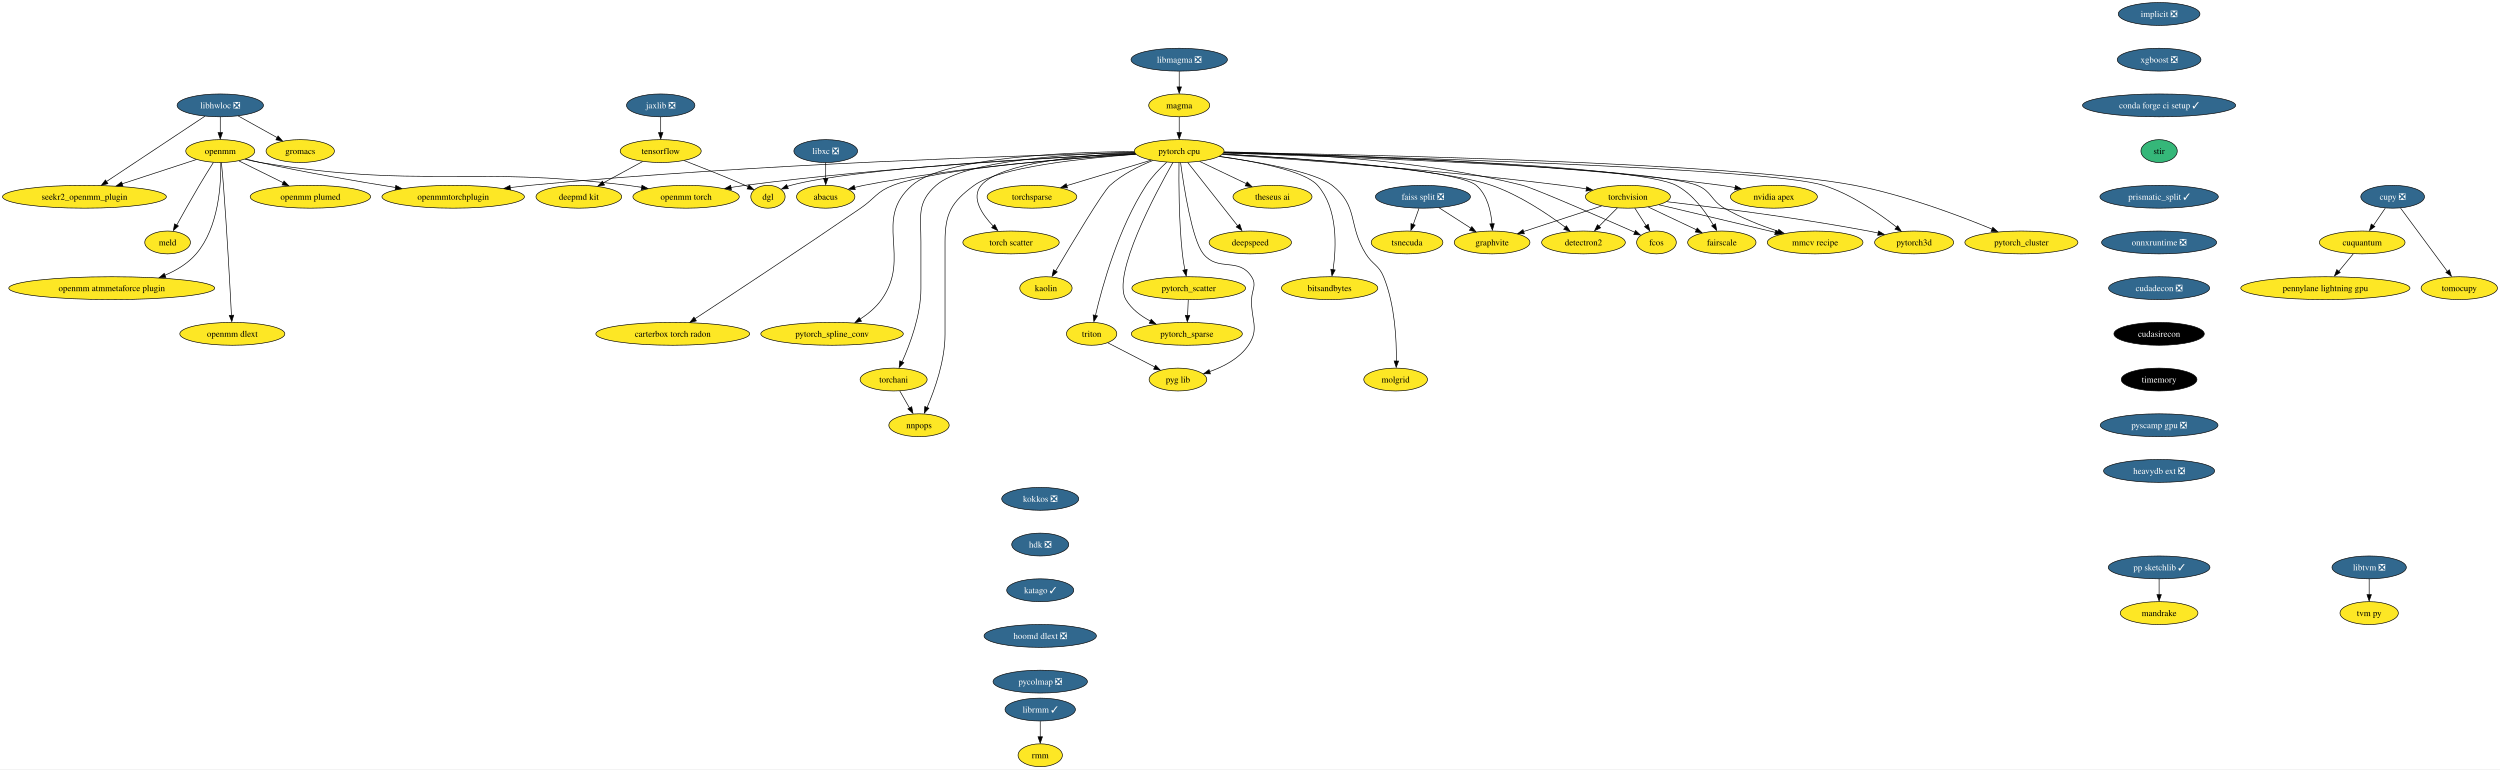
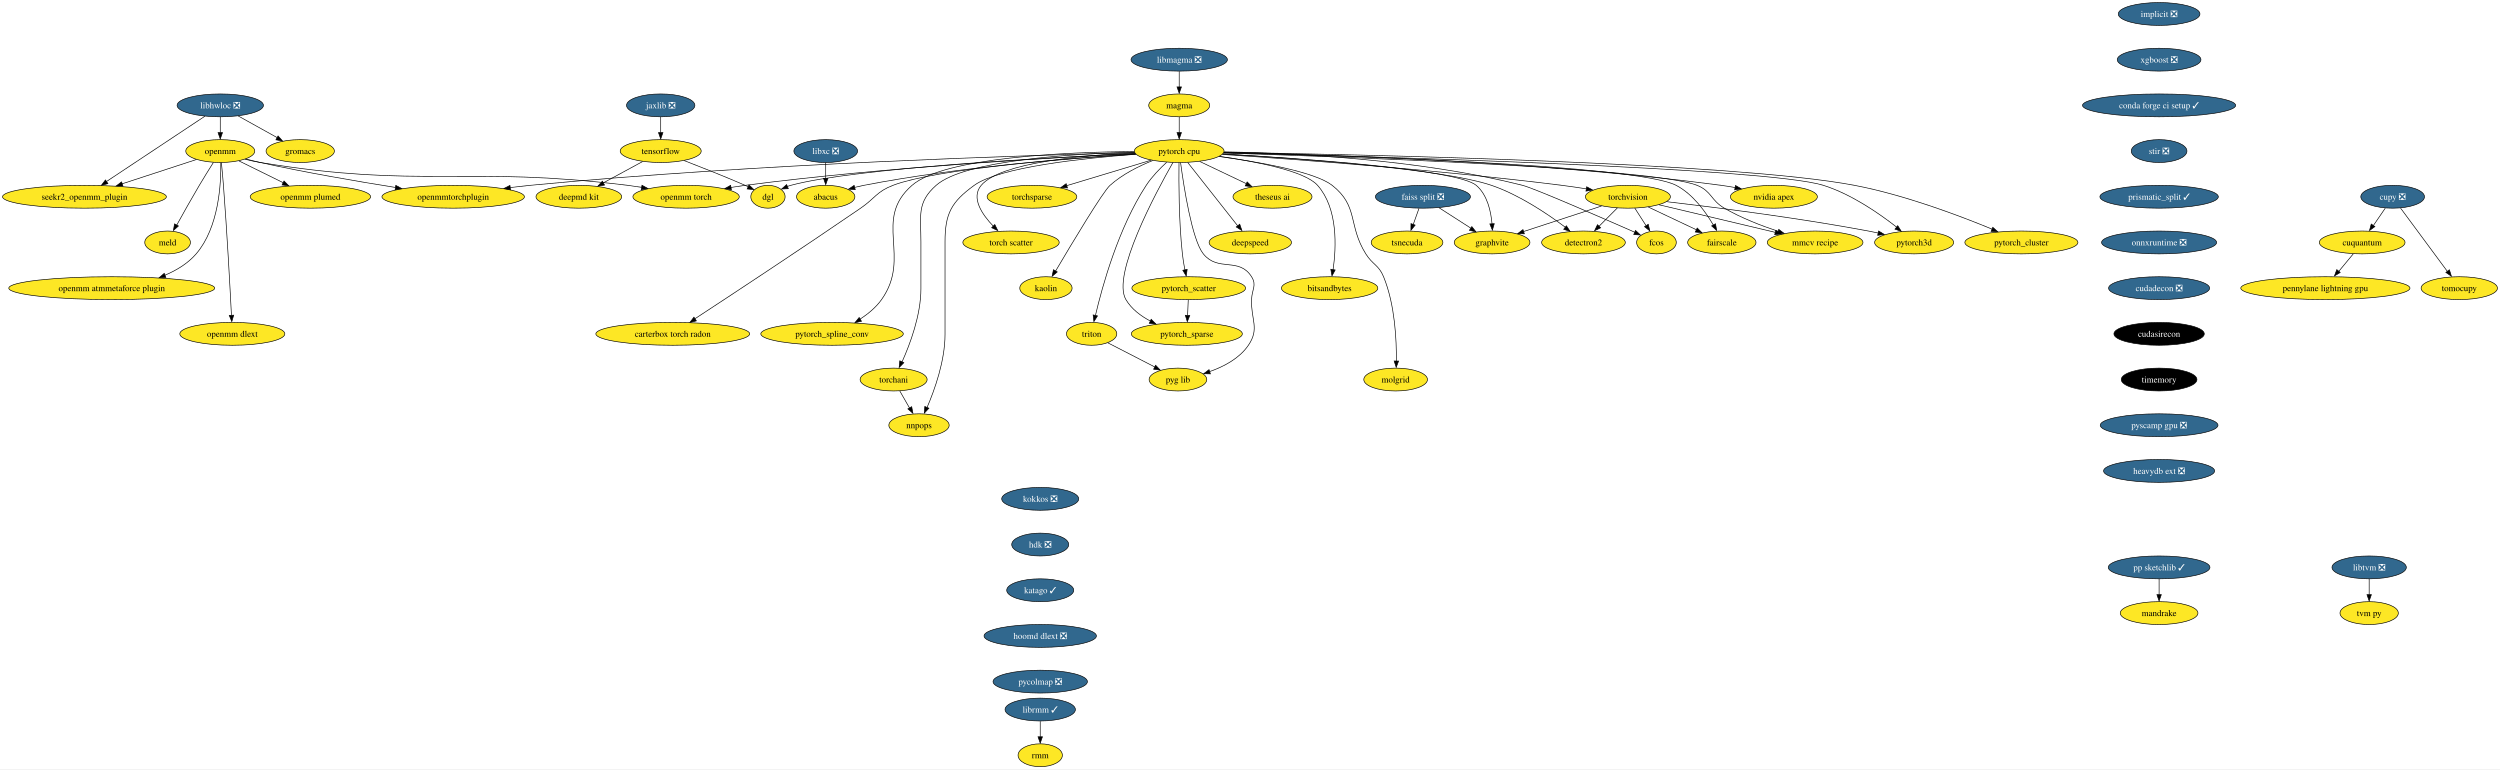
<svg xmlns="http://www.w3.org/2000/svg" xmlns:xlink="http://www.w3.org/1999/xlink" width="3939pt" height="1212pt" viewBox="0.00 0.00 3939.22 1212.00">
  <g id="graph0" class="graph" transform="scale(1 1) rotate(0) translate(4 1208)">
    <polygon fill="white" stroke="none" points="-4,4 -4,-1208 3935.22,-1208 3935.22,4 -4,4" />
    <g id="node1" class="node">
      <g id="a_node1">
        <a xlink:href="https://github.com/conda-forge/implicit-feedstock/pull/92" xlink:title="implicit ❎">
          <ellipse fill="#31688e" stroke="black" cx="3398.07" cy="-1186" rx="64.36" ry="18" />
          <text text-anchor="middle" x="3398.07" y="-1181.33" font-family="Times,serif" font-size="14.00" fill="white">implicit ❎</text>
        </a>
      </g>
    </g>
    <g id="node2" class="node">
      <g id="a_node2">
        <a xlink:href="https://github.com/conda-forge/xgboost-feedstock/pull/131" xlink:title="xgboost ❎">
          <ellipse fill="#31688e" stroke="black" cx="3398.07" cy="-1114" rx="65.94" ry="18" />
          <text text-anchor="middle" x="3398.07" y="-1109.33" font-family="Times,serif" font-size="14.00" fill="white">xgboost ❎</text>
        </a>
      </g>
    </g>
    <g id="node20" class="node">
      <g id="a_node20">
        <a xlink:href="https://github.com/conda-forge/conda-forge-ci-setup-feedstock/pull/272" xlink:title="conda forge ci setup ✓">
          <ellipse fill="#31688e" stroke="black" cx="3398.07" cy="-1042" rx="120.65" ry="18" />
          <text text-anchor="middle" x="3398.07" y="-1037.33" font-family="Times,serif" font-size="14.00" fill="white">conda forge ci setup ✓</text>
        </a>
      </g>
    </g>
    <g id="node3" class="node">
      <g id="a_node3">
        <a xlink:href="https://github.com/conda-forge/libhwloc-feedstock/pull/67" xlink:title="libhwloc ❎">
          <ellipse fill="#31688e" stroke="black" cx="343.07" cy="-1042" rx="68.04" ry="18" />
          <text text-anchor="middle" x="343.07" y="-1037.33" font-family="Times,serif" font-size="14.00" fill="white">libhwloc ❎</text>
        </a>
      </g>
    </g>
    <g id="node4" class="node">
      <g id="a_node4">
        <a xlink:href="https://github.com/conda-forge/openmm-feedstock" xlink:title="openmm">
          <ellipse fill="#fde725" stroke="black" cx="343.07" cy="-970" rx="54.36" ry="18" />
          <text text-anchor="middle" x="343.07" y="-965.33" font-family="Times,serif" font-size="14.00">openmm</text>
        </a>
      </g>
    </g>
    <g id="edge2" class="edge">
      <path fill="none" stroke="black" d="M343.07,-1023.7C343.07,-1016.24 343.07,-1007.32 343.07,-998.97" />
      <polygon fill="black" stroke="black" points="346.57,-999.1 343.07,-989.1 339.57,-999.1 346.57,-999.1" />
    </g>
    <g id="node5" class="node">
      <g id="a_node5">
        <a xlink:href="https://github.com/conda-forge/seekr2_openmm_plugin-feedstock" xlink:title="seekr2_openmm_plugin">
          <ellipse fill="#fde725" stroke="black" cx="129.07" cy="-898" rx="129.07" ry="18" />
          <text text-anchor="middle" x="129.07" y="-893.33" font-family="Times,serif" font-size="14.00">seekr2_openmm_plugin</text>
        </a>
      </g>
    </g>
    <g id="edge3" class="edge">
      <path fill="none" stroke="black" d="M318.94,-1024.99C281.06,-999.85 207.46,-951.02 163.86,-922.09" />
      <polygon fill="black" stroke="black" points="166.04,-918.67 155.78,-916.06 162.17,-924.5 166.04,-918.67" />
    </g>
    <g id="node6" class="node">
      <g id="a_node6">
        <a xlink:href="https://github.com/conda-forge/gromacs-feedstock" xlink:title="gromacs">
          <ellipse fill="#fde725" stroke="black" cx="469.07" cy="-970" rx="53.84" ry="18" />
          <text text-anchor="middle" x="469.07" y="-965.33" font-family="Times,serif" font-size="14.00">gromacs</text>
        </a>
      </g>
    </g>
    <g id="edge4" class="edge">
      <path fill="none" stroke="black" d="M371.35,-1025.29C389.47,-1015.22 413.17,-1002.05 432.7,-991.21" />
      <polygon fill="black" stroke="black" points="434.14,-993.85 441.18,-985.94 430.74,-987.73 434.14,-993.85" />
    </g>
    <g id="edge5" class="edge">
      <path fill="none" stroke="black" d="M305.31,-956.65C272.95,-946.06 225.79,-930.64 188.4,-918.41" />
      <polygon fill="black" stroke="black" points="189.73,-914.83 179.13,-915.05 187.55,-921.48 189.73,-914.83" />
    </g>
    <g id="node7" class="node">
      <g id="a_node7">
        <a xlink:href="https://github.com/conda-forge/openmm-torch-feedstock" xlink:title="openmm torch">
          <ellipse fill="#fde725" stroke="black" cx="1077.07" cy="-898" rx="83.83" ry="18" />
          <text text-anchor="middle" x="1077.07" y="-893.33" font-family="Times,serif" font-size="14.00">openmm torch</text>
        </a>
      </g>
    </g>
    <g id="edge6" class="edge">
      <path fill="none" stroke="black" d="M382.12,-957.15C389.99,-955.14 398.25,-953.29 406.07,-952 660.49,-910.2 729.17,-947.48 985.07,-916 992.22,-915.12 999.65,-914.04 1007.06,-912.84" />
      <polygon fill="black" stroke="black" points="1007.57,-916.14 1016.85,-911.03 1006.41,-909.24 1007.57,-916.14" />
    </g>
    <g id="node8" class="node">
      <g id="a_node8">
        <a xlink:href="https://github.com/conda-forge/openmmtorchplugin-feedstock" xlink:title="openmmtorchplugin">
          <ellipse fill="#fde725" stroke="black" cx="710.07" cy="-898" rx="112.24" ry="18" />
          <text text-anchor="middle" x="710.07" y="-893.33" font-family="Times,serif" font-size="14.00">openmmtorchplugin</text>
        </a>
      </g>
    </g>
    <g id="edge7" class="edge">
      <path fill="none" stroke="black" d="M383.27,-957.57C390.82,-955.59 398.66,-953.64 406.07,-952 477.25,-936.23 558.65,-922.25 619.3,-912.61" />
      <polygon fill="black" stroke="black" points="619.66,-915.94 628.99,-910.92 618.57,-909.02 619.66,-915.94" />
    </g>
    <g id="node9" class="node">
      <g id="a_node9">
        <a xlink:href="https://github.com/conda-forge/openmm-plumed-feedstock" xlink:title="openmm plumed">
          <ellipse fill="#fde725" stroke="black" cx="485.07" cy="-898" rx="94.88" ry="18" />
          <text text-anchor="middle" x="485.07" y="-893.33" font-family="Times,serif" font-size="14.00">openmm plumed</text>
        </a>
      </g>
    </g>
    <g id="edge8" class="edge">
      <path fill="none" stroke="black" d="M372.49,-954.5C392.66,-944.55 419.74,-931.21 442.29,-920.09" />
      <polygon fill="black" stroke="black" points="443.54,-922.88 450.96,-915.32 440.44,-916.61 443.54,-922.88" />
    </g>
    <g id="node10" class="node">
      <g id="a_node10">
        <a xlink:href="https://github.com/conda-forge/meld-feedstock" xlink:title="meld">
          <ellipse fill="#fde725" stroke="black" cx="260.07" cy="-826" rx="35.95" ry="18" />
          <text text-anchor="middle" x="260.07" y="-821.33" font-family="Times,serif" font-size="14.00">meld</text>
        </a>
      </g>
    </g>
    <g id="edge9" class="edge">
      <path fill="none" stroke="black" d="M332.17,-951.93C325.65,-941.6 317.25,-928.13 310.07,-916 297.72,-895.12 284.28,-871.12 274.45,-853.31" />
      <polygon fill="black" stroke="black" points="277.13,-851.94 269.25,-844.86 271,-855.31 277.13,-851.94" />
    </g>
    <g id="node11" class="node">
      <g id="a_node11">
        <a xlink:href="https://github.com/conda-forge/openmm-atmmetaforce-plugin-feedstock" xlink:title="openmm atmmetaforce plugin">
          <ellipse fill="#fde725" stroke="black" cx="172.07" cy="-754" rx="162.22" ry="18" />
          <text text-anchor="middle" x="172.07" y="-749.33" font-family="Times,serif" font-size="14.00">openmm atmmetaforce plugin</text>
        </a>
      </g>
    </g>
    <g id="edge10" class="edge">
      <path fill="none" stroke="black" d="M343.89,-951.67C344.45,-919.44 341.09,-849.76 305.07,-808 292.13,-792.99 274.35,-782.19 255.99,-774.43" />
      <polygon fill="black" stroke="black" points="257.35,-770.82 246.77,-770.43 254.8,-777.33 257.35,-770.82" />
    </g>
    <g id="node12" class="node">
      <g id="a_node12">
        <a xlink:href="https://github.com/conda-forge/openmm-dlext-feedstock" xlink:title="openmm dlext">
          <ellipse fill="#fde725" stroke="black" cx="362.07" cy="-682" rx="82.77" ry="18" />
          <text text-anchor="middle" x="362.07" y="-677.33" font-family="Times,serif" font-size="14.00">openmm dlext</text>
        </a>
      </g>
    </g>
    <g id="edge11" class="edge">
      <path fill="none" stroke="black" d="M344.84,-951.83C345.87,-941.46 347.15,-927.98 348.07,-916 353.77,-842.16 358.47,-755.01 360.69,-711.18" />
      <polygon fill="black" stroke="black" points="364.23,-711.42 361.24,-701.26 357.24,-711.07 364.23,-711.42" />
    </g>
    <g id="node13" class="node">
      <g id="a_node13">
        <a xlink:href="https://github.com/conda-forge/torchvision-feedstock" xlink:title="torchvision">
          <ellipse fill="#fde725" stroke="black" cx="2561.07" cy="-898" rx="66.99" ry="18" />
          <text text-anchor="middle" x="2561.07" y="-893.33" font-family="Times,serif" font-size="14.00">torchvision</text>
        </a>
      </g>
    </g>
    <g id="node14" class="node">
      <g id="a_node14">
        <a xlink:href="https://github.com/conda-forge/detectron2-feedstock" xlink:title="detectron2">
          <ellipse fill="#fde725" stroke="black" cx="2491.07" cy="-826" rx="65.94" ry="18" />
          <text text-anchor="middle" x="2491.07" y="-821.33" font-family="Times,serif" font-size="14.00">detectron2</text>
        </a>
      </g>
    </g>
    <g id="edge12" class="edge">
      <path fill="none" stroke="black" d="M2544.48,-880.41C2535.77,-871.69 2524.92,-860.85 2515.28,-851.21" />
      <polygon fill="black" stroke="black" points="2518.09,-849.07 2508.54,-844.47 2513.14,-854.02 2518.09,-849.07" />
    </g>
    <g id="node15" class="node">
      <g id="a_node15">
        <a xlink:href="https://github.com/conda-forge/fcos-feedstock" xlink:title="fcos">
          <ellipse fill="#fde725" stroke="black" cx="2606.07" cy="-826" rx="31.22" ry="18" />
          <text text-anchor="middle" x="2606.07" y="-821.33" font-family="Times,serif" font-size="14.00">fcos</text>
        </a>
      </g>
    </g>
    <g id="edge13" class="edge">
      <path fill="none" stroke="black" d="M2571.97,-880.05C2577.29,-871.77 2583.82,-861.62 2589.73,-852.42" />
      <polygon fill="black" stroke="black" points="2593.13,-854.61 2595.59,-844.31 2587.24,-850.83 2593.13,-854.61" />
    </g>
    <g id="node16" class="node">
      <g id="a_node16">
        <a xlink:href="https://github.com/conda-forge/fairscale-feedstock" xlink:title="fairscale">
          <ellipse fill="#fde725" stroke="black" cx="2709.07" cy="-826" rx="53.84" ry="18" />
          <text text-anchor="middle" x="2709.07" y="-821.33" font-family="Times,serif" font-size="14.00">fairscale</text>
        </a>
      </g>
    </g>
    <g id="edge14" class="edge">
      <path fill="none" stroke="black" d="M2593.19,-881.81C2615.43,-871.29 2645.2,-857.21 2669,-845.96" />
      <polygon fill="black" stroke="black" points="2670.25,-848.76 2677.79,-841.32 2667.25,-842.43 2670.25,-848.76" />
    </g>
    <g id="node17" class="node">
      <g id="a_node17">
        <a xlink:href="https://github.com/conda-forge/graphvite-feedstock" xlink:title="graphvite">
          <ellipse fill="#fde725" stroke="black" cx="2347.07" cy="-826" rx="59.63" ry="18" />
          <text text-anchor="middle" x="2347.07" y="-821.33" font-family="Times,serif" font-size="14.00">graphvite</text>
        </a>
      </g>
    </g>
    <g id="edge15" class="edge">
      <path fill="none" stroke="black" d="M2519.56,-883.42C2484.34,-871.9 2433.74,-855.35 2396.45,-843.15" />
      <polygon fill="black" stroke="black" points="2397.9,-839.62 2387.31,-839.83 2395.72,-846.27 2397.9,-839.62" />
    </g>
    <g id="node18" class="node">
      <g id="a_node18">
        <a xlink:href="https://github.com/conda-forge/mmcv-recipe-feedstock" xlink:title="mmcv recipe">
          <ellipse fill="#fde725" stroke="black" cx="2856.07" cy="-826" rx="75.41" ry="18" />
          <text text-anchor="middle" x="2856.07" y="-821.33" font-family="Times,serif" font-size="14.00">mmcv recipe</text>
        </a>
      </g>
    </g>
    <g id="edge16" class="edge">
      <path fill="none" stroke="black" d="M2610.12,-885.36C2660.34,-873.44 2738.6,-854.87 2793.31,-841.89" />
      <polygon fill="black" stroke="black" points="2794.01,-845.09 2802.93,-839.37 2792.39,-838.28 2794.01,-845.09" />
    </g>
    <g id="node19" class="node">
      <g id="a_node19">
        <a xlink:href="https://github.com/conda-forge/pytorch3d-feedstock" xlink:title="pytorch3d">
          <ellipse fill="#fde725" stroke="black" cx="3012.07" cy="-826" rx="62.26" ry="18" />
          <text text-anchor="middle" x="3012.07" y="-821.33" font-family="Times,serif" font-size="14.00">pytorch3d</text>
        </a>
      </g>
    </g>
    <g id="edge17" class="edge">
      <path fill="none" stroke="black" d="M2622.07,-890.24C2697.2,-881.51 2828.57,-864.91 2940.07,-844 2945.09,-843.06 2950.29,-842 2955.49,-840.88" />
      <polygon fill="black" stroke="black" points="2956.11,-844.11 2965.12,-838.52 2954.6,-837.27 2956.11,-844.11" />
    </g>
    <g id="node24" class="node">
      <g id="a_node24">
-         <a xlink:href="https://github.com/conda-forge/stir-feedstock" xlink:title="stir">
-           <ellipse fill="#35b779" stroke="black" cx="3398.07" cy="-970" rx="28.59" ry="18" />
-           <text text-anchor="middle" x="3398.07" y="-965.33" font-family="Times,serif" font-size="14.00">stir</text>
+         <a xlink:href="https://github.com/conda-forge/stir-feedstock/pull/91" xlink:title="stir ❎">
+           <ellipse fill="#31688e" stroke="black" cx="3398.07" cy="-970" rx="43.84" ry="18" />
+           <text text-anchor="middle" x="3398.07" y="-965.33" font-family="Times,serif" font-size="14.00" fill="white">stir ❎</text>
        </a>
      </g>
    </g>
    <g id="node21" class="node">
      <g id="a_node21">
        <a xlink:href="https://github.com/conda-forge/tensorflow-feedstock" xlink:title="tensorflow">
          <ellipse fill="#fde725" stroke="black" cx="1037.07" cy="-970" rx="63.84" ry="18" />
          <text text-anchor="middle" x="1037.07" y="-965.33" font-family="Times,serif" font-size="14.00">tensorflow</text>
        </a>
      </g>
    </g>
    <g id="node22" class="node">
      <g id="a_node22">
        <a xlink:href="https://github.com/conda-forge/deepmd-kit-feedstock" xlink:title="deepmd kit">
          <ellipse fill="#fde725" stroke="black" cx="908.07" cy="-898" rx="67.52" ry="18" />
          <text text-anchor="middle" x="908.07" y="-893.33" font-family="Times,serif" font-size="14.00">deepmd kit</text>
        </a>
      </g>
    </g>
    <g id="edge19" class="edge">
      <path fill="none" stroke="black" d="M1008.44,-953.46C990.28,-943.61 966.56,-930.74 946.74,-919.98" />
      <polygon fill="black" stroke="black" points="948.53,-916.43 938.07,-914.73 945.19,-922.58 948.53,-916.43" />
    </g>
    <g id="node23" class="node">
      <g id="a_node23">
        <a xlink:href="https://github.com/conda-forge/dgl-feedstock" xlink:title="dgl">
          <ellipse fill="#fde725" stroke="black" cx="1206.07" cy="-898" rx="27.01" ry="18" />
          <text text-anchor="middle" x="1206.07" y="-893.33" font-family="Times,serif" font-size="14.00">dgl</text>
        </a>
      </g>
    </g>
    <g id="edge20" class="edge">
      <path fill="none" stroke="black" d="M1074.02,-954.98C1100.85,-944.63 1137.93,-929.98 1170.07,-916 1171.73,-915.28 1173.42,-914.53 1175.13,-913.76" />
      <polygon fill="black" stroke="black" points="1176.23,-916.65 1183.85,-909.29 1173.3,-910.29 1176.23,-916.65" />
    </g>
    <g id="node44" class="node">
      <g id="a_node44">
        <a xlink:href="https://github.com/conda-forge/prismatic_split-feedstock/pull/45" xlink:title="prismatic_split ✓">
          <ellipse fill="#31688e" stroke="black" cx="3398.07" cy="-898" rx="93.3" ry="18" />
          <text text-anchor="middle" x="3398.07" y="-893.33" font-family="Times,serif" font-size="14.00" fill="white">prismatic_split ✓</text>
        </a>
      </g>
    </g>
    <g id="node25" class="node">
      <g id="a_node25">
        <a xlink:href="https://github.com/conda-forge/pytorch-cpu-feedstock" xlink:title="pytorch cpu">
          <ellipse fill="#fde725" stroke="black" cx="1854.07" cy="-970" rx="70.68" ry="18" />
          <text text-anchor="middle" x="1854.07" y="-965.33" font-family="Times,serif" font-size="14.00">pytorch cpu</text>
        </a>
      </g>
    </g>
    <g id="edge36" class="edge">
      <path fill="none" stroke="black" d="M1784.9,-966.01C1661.15,-960.13 1393.9,-945.05 1170.07,-916 1162.77,-915.05 1155.17,-913.91 1147.61,-912.68" />
      <polygon fill="black" stroke="black" points="1148.41,-909.1 1137.96,-910.89 1147.24,-916 1148.41,-909.1" />
    </g>
    <g id="edge42" class="edge">
      <path fill="none" stroke="black" d="M1783.84,-967.49C1617.81,-963.44 1188.23,-950.27 831.07,-916 820.96,-915.03 810.4,-913.83 799.92,-912.52" />
      <polygon fill="black" stroke="black" points="800.4,-908.92 790.04,-911.11 799.51,-915.86 800.4,-908.92" />
    </g>
    <g id="edge22" class="edge">
      <path fill="none" stroke="black" d="M1922.07,-964.68C2033.93,-957.2 2263.65,-940.28 2457.07,-916 2469.62,-914.42 2482.98,-912.46 2495.79,-910.43" />
      <polygon fill="black" stroke="black" points="2496.08,-913.77 2505.4,-908.72 2494.97,-906.86 2496.08,-913.77" />
    </g>
    <g id="edge23" class="edge">
      <path fill="none" stroke="black" d="M1922.67,-965.34C2038.91,-958.53 2269.44,-942.15 2346.07,-916 2389.96,-901.02 2434.56,-870.94 2462.48,-849.91" />
      <polygon fill="black" stroke="black" points="2464.13,-852.29 2469.94,-843.43 2459.88,-846.74 2464.13,-852.29" />
    </g>
    <g id="edge24" class="edge">
      <path fill="none" stroke="black" d="M1924.83,-968.8C2029.28,-966.99 2230.17,-957.77 2395.07,-916 2413.04,-911.45 2516.79,-866.3 2571.82,-842.12" />
      <polygon fill="black" stroke="black" points="2573.07,-844.95 2580.81,-837.72 2570.25,-838.54 2573.07,-844.95" />
    </g>
    <g id="edge25" class="edge">
      <path fill="none" stroke="black" d="M1924.56,-967.43C2105.17,-962.97 2574.77,-948.37 2637.07,-916 2663.41,-902.32 2683.52,-874.31 2695.71,-853.35" />
      <polygon fill="black" stroke="black" points="2699.1,-855.44 2700.9,-845 2692.98,-852.05 2699.1,-855.44" />
    </g>
    <g id="edge26" class="edge">
      <path fill="none" stroke="black" d="M1922.55,-965.43C2045.17,-958.44 2292.25,-941.36 2322.07,-916 2339.53,-901.15 2345.29,-875.18 2346.97,-855.12" />
      <polygon fill="black" stroke="black" points="2350.5,-855.57 2347.54,-845.4 2343.51,-855.2 2350.5,-855.57" />
    </g>
    <g id="edge27" class="edge">
      <path fill="none" stroke="black" d="M1924.15,-966.94C2109.26,-961.15 2601.79,-943.35 2670.07,-916 2693.21,-906.73 2691.52,-892.51 2713.07,-880 2739.45,-864.69 2771.05,-852.42 2797.83,-843.56" />
      <polygon fill="black" stroke="black" points="2798.77,-846.62 2807.21,-840.22 2796.62,-839.95 2798.77,-846.62" />
    </g>
    <g id="edge28" class="edge">
      <path fill="none" stroke="black" d="M1924.29,-967.36C2139.31,-962.07 2779.64,-944.1 2869.07,-916 2913.12,-902.16 2957.24,-871.53 2984.58,-850.09" />
      <polygon fill="black" stroke="black" points="2986.22,-852.46 2991.85,-843.48 2981.85,-846.99 2986.22,-852.46" />
    </g>
    <g id="edge29" class="edge">
      <path fill="none" stroke="black" d="M1784.55,-966.07C1646.56,-959.76 1342.71,-943.18 1242.07,-916 1240.28,-915.52 1238.47,-914.95 1236.67,-914.32" />
      <polygon fill="black" stroke="black" points="1238.12,-910.72 1227.53,-910.19 1235.47,-917.2 1238.12,-910.72" />
    </g>
    <g id="node26" class="node">
      <g id="a_node26">
        <a xlink:href="https://github.com/conda-forge/nvidia-apex-feedstock" xlink:title="nvidia apex">
          <ellipse fill="#fde725" stroke="black" cx="2791.07" cy="-898" rx="68.57" ry="18" />
          <text text-anchor="middle" x="2791.07" y="-893.33" font-family="Times,serif" font-size="14.00">nvidia apex</text>
        </a>
      </g>
    </g>
    <g id="edge30" class="edge">
      <path fill="none" stroke="black" d="M1924.69,-967.96C2071.3,-965.06 2419.08,-954.37 2708.07,-916 2715.22,-915.05 2722.68,-913.84 2730.07,-912.51" />
      <polygon fill="black" stroke="black" points="2730.61,-915.77 2739.79,-910.47 2729.31,-908.9 2730.61,-915.77" />
    </g>
    <g id="node27" class="node">
      <g id="a_node27">
        <a xlink:href="https://github.com/conda-forge/pytorch_cluster-feedstock" xlink:title="pytorch_cluster">
          <ellipse fill="#fde725" stroke="black" cx="3181.07" cy="-826" rx="89.09" ry="18" />
          <text text-anchor="middle" x="3181.07" y="-821.33" font-family="Times,serif" font-size="14.00">pytorch_cluster</text>
        </a>
      </g>
    </g>
    <g id="edge31" class="edge">
      <path fill="none" stroke="black" d="M1924.84,-968.02C2130.7,-964.77 2726.84,-952.39 2918.07,-916 2996.43,-901.09 3083.37,-868.27 3135.06,-846.92" />
      <polygon fill="black" stroke="black" points="3136.03,-849.89 3143.92,-842.82 3133.34,-843.43 3136.03,-849.89" />
    </g>
    <g id="node28" class="node">
      <g id="a_node28">
        <a xlink:href="https://github.com/conda-forge/pytorch_scatter-feedstock" xlink:title="pytorch_scatter">
          <ellipse fill="#fde725" stroke="black" cx="1869.07" cy="-754" rx="89.61" ry="18" />
          <text text-anchor="middle" x="1869.07" y="-749.33" font-family="Times,serif" font-size="14.00">pytorch_scatter</text>
        </a>
      </g>
    </g>
    <g id="edge32" class="edge">
      <path fill="none" stroke="black" d="M1853.73,-951.55C1853.34,-921.93 1853.4,-859.99 1859.07,-808 1859.97,-799.78 1861.44,-790.91 1862.98,-782.84" />
      <polygon fill="black" stroke="black" points="1866.6,-783.58 1865.15,-773.08 1859.74,-782.19 1866.6,-783.58" />
    </g>
    <g id="node29" class="node">
      <g id="a_node29">
        <a xlink:href="https://github.com/conda-forge/pytorch_spline_conv-feedstock" xlink:title="pytorch_spline_conv">
          <ellipse fill="#fde725" stroke="black" cx="1307.07" cy="-682" rx="112.24" ry="18" />
          <text text-anchor="middle" x="1307.07" y="-677.33" font-family="Times,serif" font-size="14.00">pytorch_spline_conv</text>
        </a>
      </g>
    </g>
    <g id="edge33" class="edge">
      <path fill="none" stroke="black" d="M1783.28,-969.34C1677.16,-968.37 1483.85,-960.33 1433.07,-916 1370.7,-861.55 1433,-803.52 1385.07,-736 1376.3,-723.65 1363.68,-713.3 1351.14,-705.12" />
      <polygon fill="black" stroke="black" points="1353.43,-701.8 1343.08,-699.55 1349.76,-707.77 1353.43,-701.8" />
    </g>
    <g id="node30" class="node">
      <g id="a_node30">
        <a xlink:href="https://github.com/conda-forge/pytorch_sparse-feedstock" xlink:title="pytorch_sparse">
          <ellipse fill="#fde725" stroke="black" cx="1866.07" cy="-682" rx="87.51" ry="18" />
          <text text-anchor="middle" x="1866.07" y="-677.33" font-family="Times,serif" font-size="14.00">pytorch_sparse</text>
        </a>
      </g>
    </g>
    <g id="edge34" class="edge">
      <path fill="none" stroke="black" d="M1844.12,-951.9C1817.34,-904.88 1747.29,-774.61 1770.07,-736 1778.89,-721.06 1793.58,-710.05 1808.86,-702.05" />
      <polygon fill="black" stroke="black" points="1809.91,-704.95 1817.4,-697.46 1806.87,-698.64 1809.91,-704.95" />
    </g>
    <g id="node31" class="node">
      <g id="a_node31">
        <a xlink:href="https://github.com/conda-forge/torchani-feedstock" xlink:title="torchani">
          <ellipse fill="#fde725" stroke="black" cx="1404.07" cy="-610" rx="52.79" ry="18" />
          <text text-anchor="middle" x="1404.07" y="-605.33" font-family="Times,serif" font-size="14.00">torchani</text>
        </a>
      </g>
    </g>
    <g id="edge35" class="edge">
      <path fill="none" stroke="black" d="M1783.61,-968.29C1685.91,-965.84 1516.21,-955.78 1471.07,-916 1440.34,-888.91 1447.07,-867.97 1447.07,-827 1447.07,-827 1447.07,-827 1447.07,-753 1447.07,-711.43 1429.98,-665.84 1417.35,-637.82" />
      <polygon fill="black" stroke="black" points="1420.17,-636.57 1412.77,-628.98 1413.82,-639.53 1420.17,-636.57" />
    </g>
    <g id="node32" class="node">
      <g id="a_node32">
        <a xlink:href="https://github.com/conda-forge/torchsparse-feedstock" xlink:title="torchsparse">
          <ellipse fill="#fde725" stroke="black" cx="1622.07" cy="-898" rx="70.68" ry="18" />
          <text text-anchor="middle" x="1622.07" y="-893.33" font-family="Times,serif" font-size="14.00">torchsparse</text>
        </a>
      </g>
    </g>
    <g id="edge37" class="edge">
      <path fill="none" stroke="black" d="M1809.61,-955.59C1771.81,-944.18 1717.38,-927.76 1676.88,-915.54" />
      <polygon fill="black" stroke="black" points="1677.96,-911.91 1667.38,-912.37 1675.94,-918.61 1677.96,-911.91" />
    </g>
    <g id="node33" class="node">
      <g id="a_node33">
        <a xlink:href="https://github.com/conda-forge/torch-scatter-feedstock" xlink:title="torch scatter">
          <ellipse fill="#fde725" stroke="black" cx="1589.07" cy="-826" rx="75.94" ry="18" />
          <text text-anchor="middle" x="1589.07" y="-821.33" font-family="Times,serif" font-size="14.00">torch scatter</text>
        </a>
      </g>
    </g>
    <g id="edge38" class="edge">
      <path fill="none" stroke="black" d="M1783.75,-967.22C1701.41,-963.48 1572.38,-951.89 1542.07,-916 1525.6,-896.49 1543.24,-870.26 1561.43,-851.33" />
      <polygon fill="black" stroke="black" points="1563.49,-854.22 1568.15,-844.71 1558.58,-849.24 1563.49,-854.22" />
    </g>
    <g id="node34" class="node">
      <g id="a_node34">
        <a xlink:href="https://github.com/conda-forge/kaolin-feedstock" xlink:title="kaolin">
          <ellipse fill="#fde725" stroke="black" cx="1644.07" cy="-754" rx="41.21" ry="18" />
          <text text-anchor="middle" x="1644.07" y="-749.33" font-family="Times,serif" font-size="14.00">kaolin</text>
        </a>
      </g>
    </g>
    <g id="edge39" class="edge">
      <path fill="none" stroke="black" d="M1812.24,-955.05C1790.46,-946.3 1764.41,-933.36 1745.07,-916 1733.54,-905.65 1684.54,-823.78 1659.28,-780.94" />
      <polygon fill="black" stroke="black" points="1661.92,-779.54 1653.83,-772.69 1655.89,-783.09 1661.92,-779.54" />
    </g>
    <g id="node35" class="node">
      <g id="a_node35">
        <a xlink:href="https://github.com/conda-forge/nnpops-feedstock" xlink:title="nnpops">
          <ellipse fill="#fde725" stroke="black" cx="1444.07" cy="-538" rx="47.53" ry="18" />
          <text text-anchor="middle" x="1444.07" y="-533.33" font-family="Times,serif" font-size="14.00">nnpops</text>
        </a>
      </g>
    </g>
    <g id="edge40" class="edge">
      <path fill="none" stroke="black" d="M1785.7,-964.93C1703.21,-958.81 1570.67,-944.76 1531.07,-916 1495.05,-889.83 1485.07,-871.53 1485.07,-827 1485.07,-827 1485.07,-827 1485.07,-681 1485.07,-639.59 1468.78,-593.96 1456.73,-565.88" />
      <polygon fill="black" stroke="black" points="1459.62,-564.75 1452.37,-557.03 1453.22,-567.59 1459.62,-564.75" />
    </g>
    <g id="node36" class="node">
      <g id="a_node36">
        <a xlink:href="https://github.com/conda-forge/triton-feedstock" xlink:title="triton">
          <ellipse fill="#fde725" stroke="black" cx="1716.07" cy="-682" rx="39.63" ry="18" />
          <text text-anchor="middle" x="1716.07" y="-677.33" font-family="Times,serif" font-size="14.00">triton</text>
        </a>
      </g>
    </g>
    <g id="edge41" class="edge">
      <path fill="none" stroke="black" d="M1834.34,-952.39C1823.7,-942.64 1810.97,-929.59 1802.07,-916 1758.22,-848.98 1732.73,-756.54 1722.04,-710.86" />
      <polygon fill="black" stroke="black" points="1725.27,-710.27 1719.64,-701.3 1718.44,-711.83 1725.27,-710.27" />
    </g>
    <g id="node37" class="node">
      <g id="a_node37">
        <a xlink:href="https://github.com/conda-forge/molgrid-feedstock" xlink:title="molgrid">
          <ellipse fill="#fde725" stroke="black" cx="2195.07" cy="-610" rx="50.16" ry="18" />
          <text text-anchor="middle" x="2195.07" y="-605.33" font-family="Times,serif" font-size="14.00">molgrid</text>
        </a>
      </g>
    </g>
    <g id="edge43" class="edge">
      <path fill="none" stroke="black" d="M1916.94,-961.44C1978.79,-952.91 2067.82,-937.39 2095.07,-916 2137.13,-882.98 2119.73,-853.34 2148.07,-808 2158.82,-790.81 2168.38,-790.75 2176.07,-772 2194.13,-727.98 2196.62,-671.88 2196.23,-638.86" />
      <polygon fill="black" stroke="black" points="2199.72,-639.12 2196,-629.2 2192.72,-639.27 2199.72,-639.12" />
    </g>
    <g id="node38" class="node">
      <g id="a_node38">
        <a xlink:href="https://github.com/conda-forge/theseus-ai-feedstock" xlink:title="theseus ai">
          <ellipse fill="#fde725" stroke="black" cx="2001.07" cy="-898" rx="62.26" ry="18" />
          <text text-anchor="middle" x="2001.07" y="-893.33" font-family="Times,serif" font-size="14.00">theseus ai</text>
        </a>
      </g>
    </g>
    <g id="edge44" class="edge">
      <path fill="none" stroke="black" d="M1886.33,-953.64C1907.9,-943.37 1936.48,-929.76 1959.72,-918.69" />
      <polygon fill="black" stroke="black" points="1961.12,-921.42 1968.64,-913.97 1958.11,-915.1 1961.12,-921.42" />
    </g>
    <g id="node39" class="node">
      <g id="a_node39">
        <a xlink:href="https://github.com/conda-forge/pyg-lib-feedstock" xlink:title="pyg lib">
          <ellipse fill="#fde725" stroke="black" cx="1852.07" cy="-610" rx="45.42" ry="18" />
          <text text-anchor="middle" x="1852.07" y="-605.33" font-family="Times,serif" font-size="14.00">pyg lib</text>
        </a>
      </g>
    </g>
    <g id="edge45" class="edge">
      <path fill="none" stroke="black" d="M1856.25,-951.64C1861.17,-914.75 1874.15,-830.16 1892.07,-808 1915.58,-778.94 1948.09,-803.58 1968.07,-772 1976.63,-758.48 1968.63,-751.99 1968.07,-736 1966.96,-703.94 1981.11,-690.52 1963.07,-664 1948.97,-643.27 1924.46,-630.41 1902.05,-622.55" />
      <polygon fill="black" stroke="black" points="1903.2,-618.93 1892.61,-619.19 1901.05,-625.59 1903.2,-618.93" />
    </g>
    <g id="node40" class="node">
      <g id="a_node40">
        <a xlink:href="https://github.com/conda-forge/deepspeed-feedstock" xlink:title="deepspeed">
          <ellipse fill="#fde725" stroke="black" cx="1966.07" cy="-826" rx="64.89" ry="18" />
          <text text-anchor="middle" x="1966.07" y="-821.33" font-family="Times,serif" font-size="14.00">deepspeed</text>
        </a>
      </g>
    </g>
    <g id="edge46" class="edge">
      <path fill="none" stroke="black" d="M1867.58,-951.87C1887.2,-927 1923.68,-880.75 1946.32,-852.05" />
      <polygon fill="black" stroke="black" points="1949.42,-854.77 1952.86,-844.75 1943.92,-850.43 1949.42,-854.77" />
    </g>
    <g id="node41" class="node">
      <g id="a_node41">
        <a xlink:href="https://github.com/conda-forge/bitsandbytes-feedstock" xlink:title="bitsandbytes">
          <ellipse fill="#fde725" stroke="black" cx="2091.07" cy="-754" rx="75.94" ry="18" />
          <text text-anchor="middle" x="2091.07" y="-749.33" font-family="Times,serif" font-size="14.00">bitsandbytes</text>
        </a>
      </g>
    </g>
    <g id="edge47" class="edge">
      <path fill="none" stroke="black" d="M1917.3,-961.66C1974.15,-953.68 2051.77,-938.92 2072.07,-916 2104.49,-879.4 2101.66,-818.35 2096.49,-782.87" />
      <polygon fill="black" stroke="black" points="2099.84,-782.62 2094.78,-773.32 2092.93,-783.75 2099.84,-782.62" />
    </g>
    <g id="node42" class="node">
      <g id="a_node42">
        <a xlink:href="https://github.com/conda-forge/abacus-feedstock" xlink:title="abacus">
          <ellipse fill="#fde725" stroke="black" cx="1297.07" cy="-898" rx="45.95" ry="18" />
          <text text-anchor="middle" x="1297.07" y="-893.33" font-family="Times,serif" font-size="14.00">abacus</text>
        </a>
      </g>
    </g>
    <g id="edge48" class="edge">
      <path fill="none" stroke="black" d="M1785.19,-965.36C1688.74,-959.43 1508.29,-945.27 1357.07,-916 1352.34,-915.08 1347.44,-913.97 1342.57,-912.76" />
      <polygon fill="black" stroke="black" points="1343.61,-909.15 1333.05,-909.99 1341.83,-915.92 1343.61,-909.15" />
    </g>
    <g id="node43" class="node">
      <g id="a_node43">
        <a xlink:href="https://github.com/conda-forge/carterbox-torch-radon-feedstock" xlink:title="carterbox torch radon">
          <ellipse fill="#fde725" stroke="black" cx="1056.07" cy="-682" rx="121.18" ry="18" />
          <text text-anchor="middle" x="1056.07" y="-677.33" font-family="Times,serif" font-size="14.00">carterbox torch radon</text>
        </a>
      </g>
    </g>
    <g id="edge49" class="edge">
      <path fill="none" stroke="black" d="M1785.84,-965.11C1677.48,-958.23 1471.36,-942.16 1403.07,-916 1377.16,-906.08 1374.96,-895.69 1352.07,-880 1258.46,-815.83 1146.63,-742.21 1091.04,-705.82" />
      <polygon fill="black" stroke="black" points="1093.25,-702.44 1082.97,-699.89 1089.42,-708.3 1093.25,-702.44" />
    </g>
    <g id="edge50" class="edge">
      <path fill="none" stroke="black" d="M1868.33,-735.7C1868.01,-728.24 1867.63,-719.32 1867.27,-710.97" />
      <polygon fill="black" stroke="black" points="1870.73,-710.95 1866.81,-701.1 1863.74,-711.25 1870.73,-710.95" />
    </g>
    <g id="edge51" class="edge">
      <path fill="none" stroke="black" d="M1413.76,-592.05C1418.37,-583.97 1424,-574.12 1429.15,-565.11" />
      <polygon fill="black" stroke="black" points="1432.56,-567.21 1434.48,-556.79 1426.48,-563.73 1432.56,-567.21" />
    </g>
    <g id="edge52" class="edge">
      <path fill="none" stroke="black" d="M1741.65,-667.83C1762.52,-657.09 1792.27,-641.78 1815.63,-629.75" />
      <polygon fill="black" stroke="black" points="1816.92,-632.51 1824.21,-624.83 1813.72,-626.29 1816.92,-632.51" />
    </g>
    <g id="node51" class="node">
      <g id="a_node51">
        <a xlink:href="https://github.com/conda-forge/onnxruntime-feedstock/pull/70" xlink:title="onnxruntime ❎">
          <ellipse fill="#31688e" stroke="black" cx="3398.07" cy="-826" rx="90.67" ry="18" />
          <text text-anchor="middle" x="3398.07" y="-821.33" font-family="Times,serif" font-size="14.00" fill="white">onnxruntime ❎</text>
        </a>
      </g>
    </g>
    <g id="node45" class="node">
      <g id="a_node45">
        <a xlink:href="https://github.com/conda-forge/libxc-feedstock/pull/56" xlink:title="libxc ❎">
          <ellipse fill="#31688e" stroke="black" cx="1297.07" cy="-970" rx="50.16" ry="18" />
          <text text-anchor="middle" x="1297.07" y="-965.33" font-family="Times,serif" font-size="14.00" fill="white">libxc ❎</text>
        </a>
      </g>
    </g>
    <g id="edge54" class="edge">
      <path fill="none" stroke="black" d="M1297.07,-951.7C1297.07,-944.24 1297.07,-935.32 1297.07,-926.97" />
      <polygon fill="black" stroke="black" points="1300.57,-927.1 1297.07,-917.1 1293.57,-927.1 1300.57,-927.1" />
    </g>
    <g id="node46" class="node">
      <g id="a_node46">
        <a xlink:href="https://github.com/conda-forge/jaxlib-feedstock/pull/191" xlink:title="jaxlib ❎">
          <ellipse fill="#31688e" stroke="black" cx="1037.07" cy="-1042" rx="53.84" ry="18" />
          <text text-anchor="middle" x="1037.07" y="-1037.33" font-family="Times,serif" font-size="14.00" fill="white">jaxlib ❎</text>
        </a>
      </g>
    </g>
    <g id="edge55" class="edge">
      <path fill="none" stroke="black" d="M1037.07,-1023.7C1037.07,-1016.24 1037.07,-1007.32 1037.07,-998.97" />
      <polygon fill="black" stroke="black" points="1040.57,-999.1 1037.07,-989.1 1033.57,-999.1 1040.57,-999.1" />
    </g>
    <g id="node47" class="node">
      <g id="a_node47">
        <a xlink:href="https://github.com/conda-forge/cupy-feedstock/pull/226" xlink:title="cupy ❎">
          <ellipse fill="#31688e" stroke="black" cx="3766.07" cy="-898" rx="50.16" ry="18" />
          <text text-anchor="middle" x="3766.07" y="-893.33" font-family="Times,serif" font-size="14.00" fill="white">cupy ❎</text>
        </a>
      </g>
    </g>
    <g id="node48" class="node">
      <g id="a_node48">
        <a xlink:href="https://github.com/conda-forge/cuquantum-feedstock" xlink:title="cuquantum">
          <ellipse fill="#fde725" stroke="black" cx="3718.07" cy="-826" rx="67.52" ry="18" />
          <text text-anchor="middle" x="3718.07" y="-821.33" font-family="Times,serif" font-size="14.00">cuquantum</text>
        </a>
      </g>
    </g>
    <g id="edge56" class="edge">
      <path fill="none" stroke="black" d="M3754.45,-880.05C3748.85,-871.89 3742.01,-861.91 3735.78,-852.82" />
      <polygon fill="black" stroke="black" points="3738.13,-851.06 3729.58,-844.79 3732.35,-855.02 3738.13,-851.06" />
    </g>
    <g id="node49" class="node">
      <g id="a_node49">
        <a xlink:href="https://github.com/conda-forge/tomocupy-feedstock" xlink:title="tomocupy">
          <ellipse fill="#fde725" stroke="black" cx="3871.07" cy="-754" rx="60.15" ry="18" />
          <text text-anchor="middle" x="3871.07" y="-749.33" font-family="Times,serif" font-size="14.00">tomocupy</text>
        </a>
      </g>
    </g>
    <g id="edge57" class="edge">
      <path fill="none" stroke="black" d="M3778.53,-880.15C3796.76,-855.49 3830.87,-809.37 3852.19,-780.53" />
      <polygon fill="black" stroke="black" points="3855.5,-782.95 3858.63,-772.82 3849.87,-778.78 3855.5,-782.95" />
    </g>
    <g id="node50" class="node">
      <g id="a_node50">
        <a xlink:href="https://github.com/conda-forge/pennylane-lightning-gpu-feedstock" xlink:title="pennylane lightning gpu">
          <ellipse fill="#fde725" stroke="black" cx="3660.07" cy="-754" rx="133.28" ry="18" />
          <text text-anchor="middle" x="3660.07" y="-749.33" font-family="Times,serif" font-size="14.00">pennylane lightning gpu</text>
        </a>
      </g>
    </g>
    <g id="edge58" class="edge">
      <path fill="none" stroke="black" d="M3704.03,-808.05C3697.22,-799.84 3688.9,-789.79 3681.33,-780.66" />
      <polygon fill="black" stroke="black" points="3683.46,-778.74 3674.39,-773.28 3678.07,-783.21 3683.46,-778.74" />
    </g>
    <g id="node61" class="node">
      <g id="a_node61">
        <a xlink:href="https://github.com/conda-forge/cudadecon-feedstock/pull/22" xlink:title="cudadecon ❎">
          <ellipse fill="#31688e" stroke="black" cx="3398.07" cy="-754" rx="79.62" ry="18" />
          <text text-anchor="middle" x="3398.07" y="-749.33" font-family="Times,serif" font-size="14.00" fill="white">cudadecon ❎</text>
        </a>
      </g>
    </g>
    <g id="node52" class="node">
      <g id="a_node52">
        <a xlink:href="https://github.com/conda-forge/pp-sketchlib-feedstock/pull/45" xlink:title="pp sketchlib ✓">
          <ellipse fill="#31688e" stroke="black" cx="3398.07" cy="-314" rx="80.14" ry="18" />
          <text text-anchor="middle" x="3398.07" y="-309.32" font-family="Times,serif" font-size="14.00" fill="white">pp sketchlib ✓</text>
        </a>
      </g>
    </g>
    <g id="node53" class="node">
      <g id="a_node53">
        <a xlink:href="https://github.com/conda-forge/mandrake-feedstock" xlink:title="mandrake">
          <ellipse fill="#fde725" stroke="black" cx="3398.07" cy="-242" rx="61.2" ry="18" />
          <text text-anchor="middle" x="3398.07" y="-237.32" font-family="Times,serif" font-size="14.00">mandrake</text>
        </a>
      </g>
    </g>
    <g id="edge60" class="edge">
      <path fill="none" stroke="black" d="M3398.07,-295.7C3398.07,-288.24 3398.07,-279.32 3398.07,-270.97" />
      <polygon fill="black" stroke="black" points="3401.57,-271.1 3398.07,-261.1 3394.57,-271.1 3401.57,-271.1" />
    </g>
    <g id="node54" class="node">
      <g id="a_node54">
        <a xlink:href="https://github.com/conda-forge/faiss-split-feedstock/pull/70" xlink:title="faiss split ❎">
          <ellipse fill="#31688e" stroke="black" cx="2238.07" cy="-898" rx="74.88" ry="18" />
          <text text-anchor="middle" x="2238.07" y="-893.33" font-family="Times,serif" font-size="14.00" fill="white">faiss split ❎</text>
        </a>
      </g>
    </g>
    <g id="edge61" class="edge">
      <path fill="none" stroke="black" d="M2263.35,-880.76C2278.28,-871.18 2297.37,-858.92 2313.54,-848.53" />
      <polygon fill="black" stroke="black" points="2315.16,-851.01 2321.68,-842.67 2311.37,-845.12 2315.16,-851.01" />
    </g>
    <g id="node55" class="node">
      <g id="a_node55">
        <a xlink:href="https://github.com/conda-forge/tsnecuda-feedstock" xlink:title="tsnecuda">
          <ellipse fill="#fde725" stroke="black" cx="2213.07" cy="-826" rx="56.47" ry="18" />
          <text text-anchor="middle" x="2213.07" y="-821.33" font-family="Times,serif" font-size="14.00">tsnecuda</text>
        </a>
      </g>
    </g>
    <g id="edge62" class="edge">
      <path fill="none" stroke="black" d="M2231.89,-879.7C2229.17,-872.07 2225.9,-862.92 2222.86,-854.4" />
      <polygon fill="black" stroke="black" points="2225.84,-853.34 2219.18,-845.1 2219.25,-855.7 2225.84,-853.34" />
    </g>
    <g id="node56" class="node">
      <g id="a_node56">
        <a xlink:href="https://github.com/conda-forge/libtvm-feedstock/pull/32" xlink:title="libtvm ❎">
          <ellipse fill="#31688e" stroke="black" cx="3729.07" cy="-314" rx="58.57" ry="18" />
          <text text-anchor="middle" x="3729.07" y="-309.32" font-family="Times,serif" font-size="14.00" fill="white">libtvm ❎</text>
        </a>
      </g>
    </g>
    <g id="node57" class="node">
      <g id="a_node57">
        <a xlink:href="https://github.com/conda-forge/tvm-py-feedstock" xlink:title="tvm py">
          <ellipse fill="#fde725" stroke="black" cx="3729.07" cy="-242" rx="45.95" ry="18" />
          <text text-anchor="middle" x="3729.07" y="-237.32" font-family="Times,serif" font-size="14.00">tvm py</text>
        </a>
      </g>
    </g>
    <g id="edge63" class="edge">
      <path fill="none" stroke="black" d="M3729.07,-295.7C3729.07,-288.24 3729.07,-279.32 3729.07,-270.97" />
      <polygon fill="black" stroke="black" points="3732.57,-271.1 3729.07,-261.1 3725.57,-271.1 3732.57,-271.1" />
    </g>
    <g id="node58" class="node">
      <g id="a_node58">
        <a xlink:href="https://github.com/conda-forge/magma-feedstock" xlink:title="magma">
          <ellipse fill="#fde725" stroke="black" cx="1854.07" cy="-1042" rx="48.05" ry="18" />
          <text text-anchor="middle" x="1854.07" y="-1037.33" font-family="Times,serif" font-size="14.00">magma</text>
        </a>
      </g>
    </g>
    <g id="edge64" class="edge">
      <path fill="none" stroke="black" d="M1854.07,-1023.7C1854.07,-1016.24 1854.07,-1007.32 1854.07,-998.97" />
      <polygon fill="black" stroke="black" points="1857.57,-999.1 1854.07,-989.1 1850.57,-999.1 1857.57,-999.1" />
    </g>
    <g id="node59" class="node">
      <g id="a_node59">
        <a xlink:href="https://github.com/conda-forge/librmm-feedstock/pull/53" xlink:title="librmm ✓">
          <ellipse fill="#31688e" stroke="black" cx="1635.07" cy="-90" rx="55.42" ry="18" />
          <text text-anchor="middle" x="1635.07" y="-85.33" font-family="Times,serif" font-size="14.00" fill="white">librmm ✓</text>
        </a>
      </g>
    </g>
    <g id="node60" class="node">
      <g id="a_node60">
        <a xlink:href="https://github.com/conda-forge/rmm-feedstock" xlink:title="rmm">
          <ellipse fill="#fde725" stroke="black" cx="1635.07" cy="-18" rx="34.9" ry="18" />
          <text text-anchor="middle" x="1635.07" y="-13.32" font-family="Times,serif" font-size="14.00">rmm</text>
        </a>
      </g>
    </g>
    <g id="edge65" class="edge">
      <path fill="none" stroke="black" d="M1635.07,-71.7C1635.07,-64.24 1635.07,-55.32 1635.07,-46.97" />
      <polygon fill="black" stroke="black" points="1638.57,-47.1 1635.07,-37.1 1631.57,-47.1 1638.57,-47.1" />
    </g>
    <g id="node62" class="node">
      <g id="a_node62">
        <a xlink:href="https://github.com/conda-forge/cudasirecon-feedstock" xlink:title="cudasirecon">
          <ellipse fill="#000000" stroke="black" cx="3398.07" cy="-682" rx="71.2" ry="18" />
          <text text-anchor="middle" x="3398.07" y="-677.33" font-family="Times,serif" font-size="14.00" fill="white">cudasirecon</text>
        </a>
      </g>
    </g>
    <g id="node63" class="node">
      <g id="a_node63">
        <a xlink:href="https://github.com/conda-forge/timemory-feedstock" xlink:title="timemory">
          <ellipse fill="#000000" stroke="black" cx="3398.07" cy="-610" rx="59.63" ry="18" />
          <text text-anchor="middle" x="3398.07" y="-605.33" font-family="Times,serif" font-size="14.00" fill="white">timemory</text>
        </a>
      </g>
    </g>
    <g id="node64" class="node">
      <g id="a_node64">
        <a xlink:href="https://github.com/conda-forge/pyscamp-gpu-feedstock/pull/8" xlink:title="pyscamp gpu ❎">
          <ellipse fill="#31688e" stroke="black" cx="3398.07" cy="-538" rx="92.77" ry="18" />
          <text text-anchor="middle" x="3398.07" y="-533.33" font-family="Times,serif" font-size="14.00" fill="white">pyscamp gpu ❎</text>
        </a>
      </g>
    </g>
    <g id="node65" class="node">
      <g id="a_node65">
        <a xlink:href="https://github.com/conda-forge/heavydb-ext-feedstock/pull/55" xlink:title="heavydb ext ❎">
          <ellipse fill="#31688e" stroke="black" cx="3398.07" cy="-466" rx="87.51" ry="18" />
          <text text-anchor="middle" x="3398.07" y="-461.32" font-family="Times,serif" font-size="14.00" fill="white">heavydb ext ❎</text>
        </a>
      </g>
    </g>
    <g id="node66" class="node">
      <g id="a_node66">
        <a xlink:href="https://github.com/conda-forge/kokkos-feedstock/pull/28" xlink:title="kokkos ❎">
          <ellipse fill="#31688e" stroke="black" cx="1635.07" cy="-422" rx="60.68" ry="18" />
          <text text-anchor="middle" x="1635.07" y="-417.32" font-family="Times,serif" font-size="14.00" fill="white">kokkos ❎</text>
        </a>
      </g>
    </g>
    <g id="node67" class="node">
      <g id="a_node67">
        <a xlink:href="https://github.com/conda-forge/hdk-feedstock/pull/36" xlink:title="hdk ❎">
          <ellipse fill="#31688e" stroke="black" cx="1635.07" cy="-350" rx="44.9" ry="18" />
          <text text-anchor="middle" x="1635.07" y="-345.32" font-family="Times,serif" font-size="14.00" fill="white">hdk ❎</text>
        </a>
      </g>
    </g>
    <g id="node68" class="node">
      <g id="a_node68">
        <a xlink:href="https://github.com/conda-forge/katago-feedstock/pull/7" xlink:title="katago ✓">
          <ellipse fill="#31688e" stroke="black" cx="1635.07" cy="-278" rx="52.79" ry="18" />
          <text text-anchor="middle" x="1635.07" y="-273.32" font-family="Times,serif" font-size="14.00" fill="white">katago ✓</text>
        </a>
      </g>
    </g>
    <g id="node69" class="node">
      <g id="a_node69">
        <a xlink:href="https://github.com/conda-forge/hoomd-dlext-feedstock/pull/10" xlink:title="hoomd dlext ❎">
          <ellipse fill="#31688e" stroke="black" cx="1635.07" cy="-206" rx="88.56" ry="18" />
          <text text-anchor="middle" x="1635.07" y="-201.33" font-family="Times,serif" font-size="14.00" fill="white">hoomd dlext ❎</text>
        </a>
      </g>
    </g>
    <g id="node70" class="node">
      <g id="a_node70">
        <a xlink:href="https://github.com/conda-forge/pycolmap-feedstock/pull/9" xlink:title="pycolmap ❎">
          <ellipse fill="#31688e" stroke="black" cx="1635.07" cy="-134" rx="74.36" ry="18" />
          <text text-anchor="middle" x="1635.07" y="-129.32" font-family="Times,serif" font-size="14.00" fill="white">pycolmap ❎</text>
        </a>
      </g>
    </g>
    <g id="node71" class="node">
      <g id="a_node71">
        <a xlink:href="https://github.com/conda-forge/libmagma-feedstock/pull/7" xlink:title="libmagma ❎">
          <ellipse fill="#31688e" stroke="black" cx="1854.07" cy="-1114" rx="75.94" ry="18" />
          <text text-anchor="middle" x="1854.07" y="-1109.33" font-family="Times,serif" font-size="14.00" fill="white">libmagma ❎</text>
        </a>
      </g>
    </g>
    <g id="edge75" class="edge">
      <path fill="none" stroke="black" d="M1854.07,-1095.7C1854.07,-1088.24 1854.07,-1079.32 1854.07,-1070.97" />
      <polygon fill="black" stroke="black" points="1857.57,-1071.1 1854.07,-1061.1 1850.57,-1071.1 1857.57,-1071.1" />
    </g>
  </g>
</svg>
